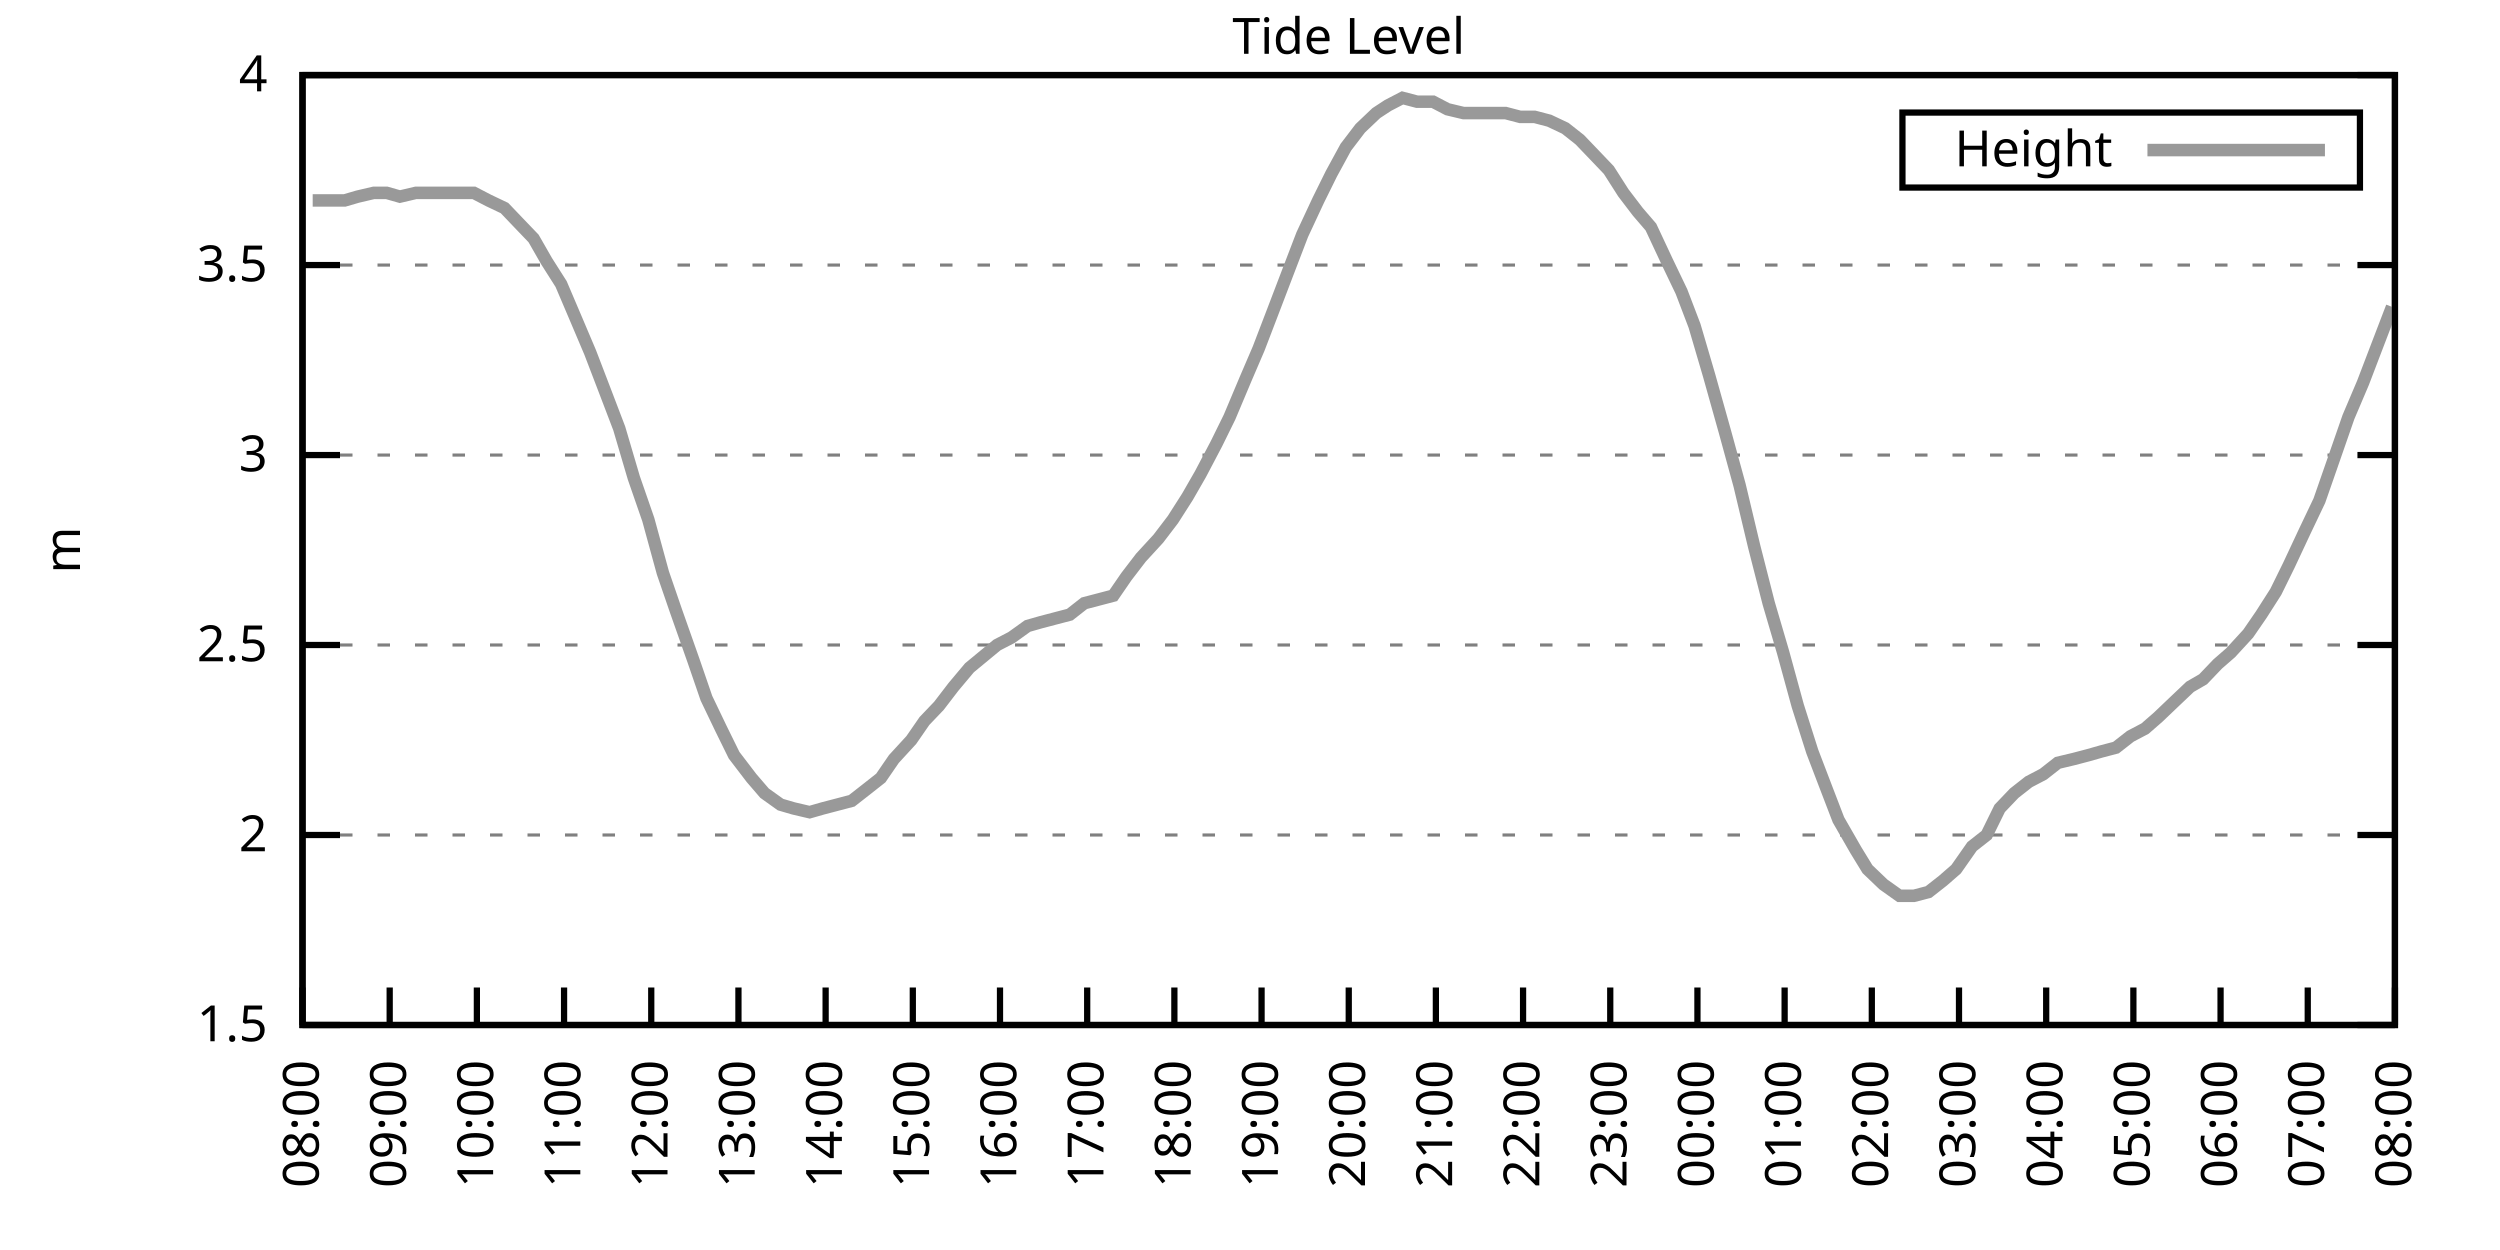
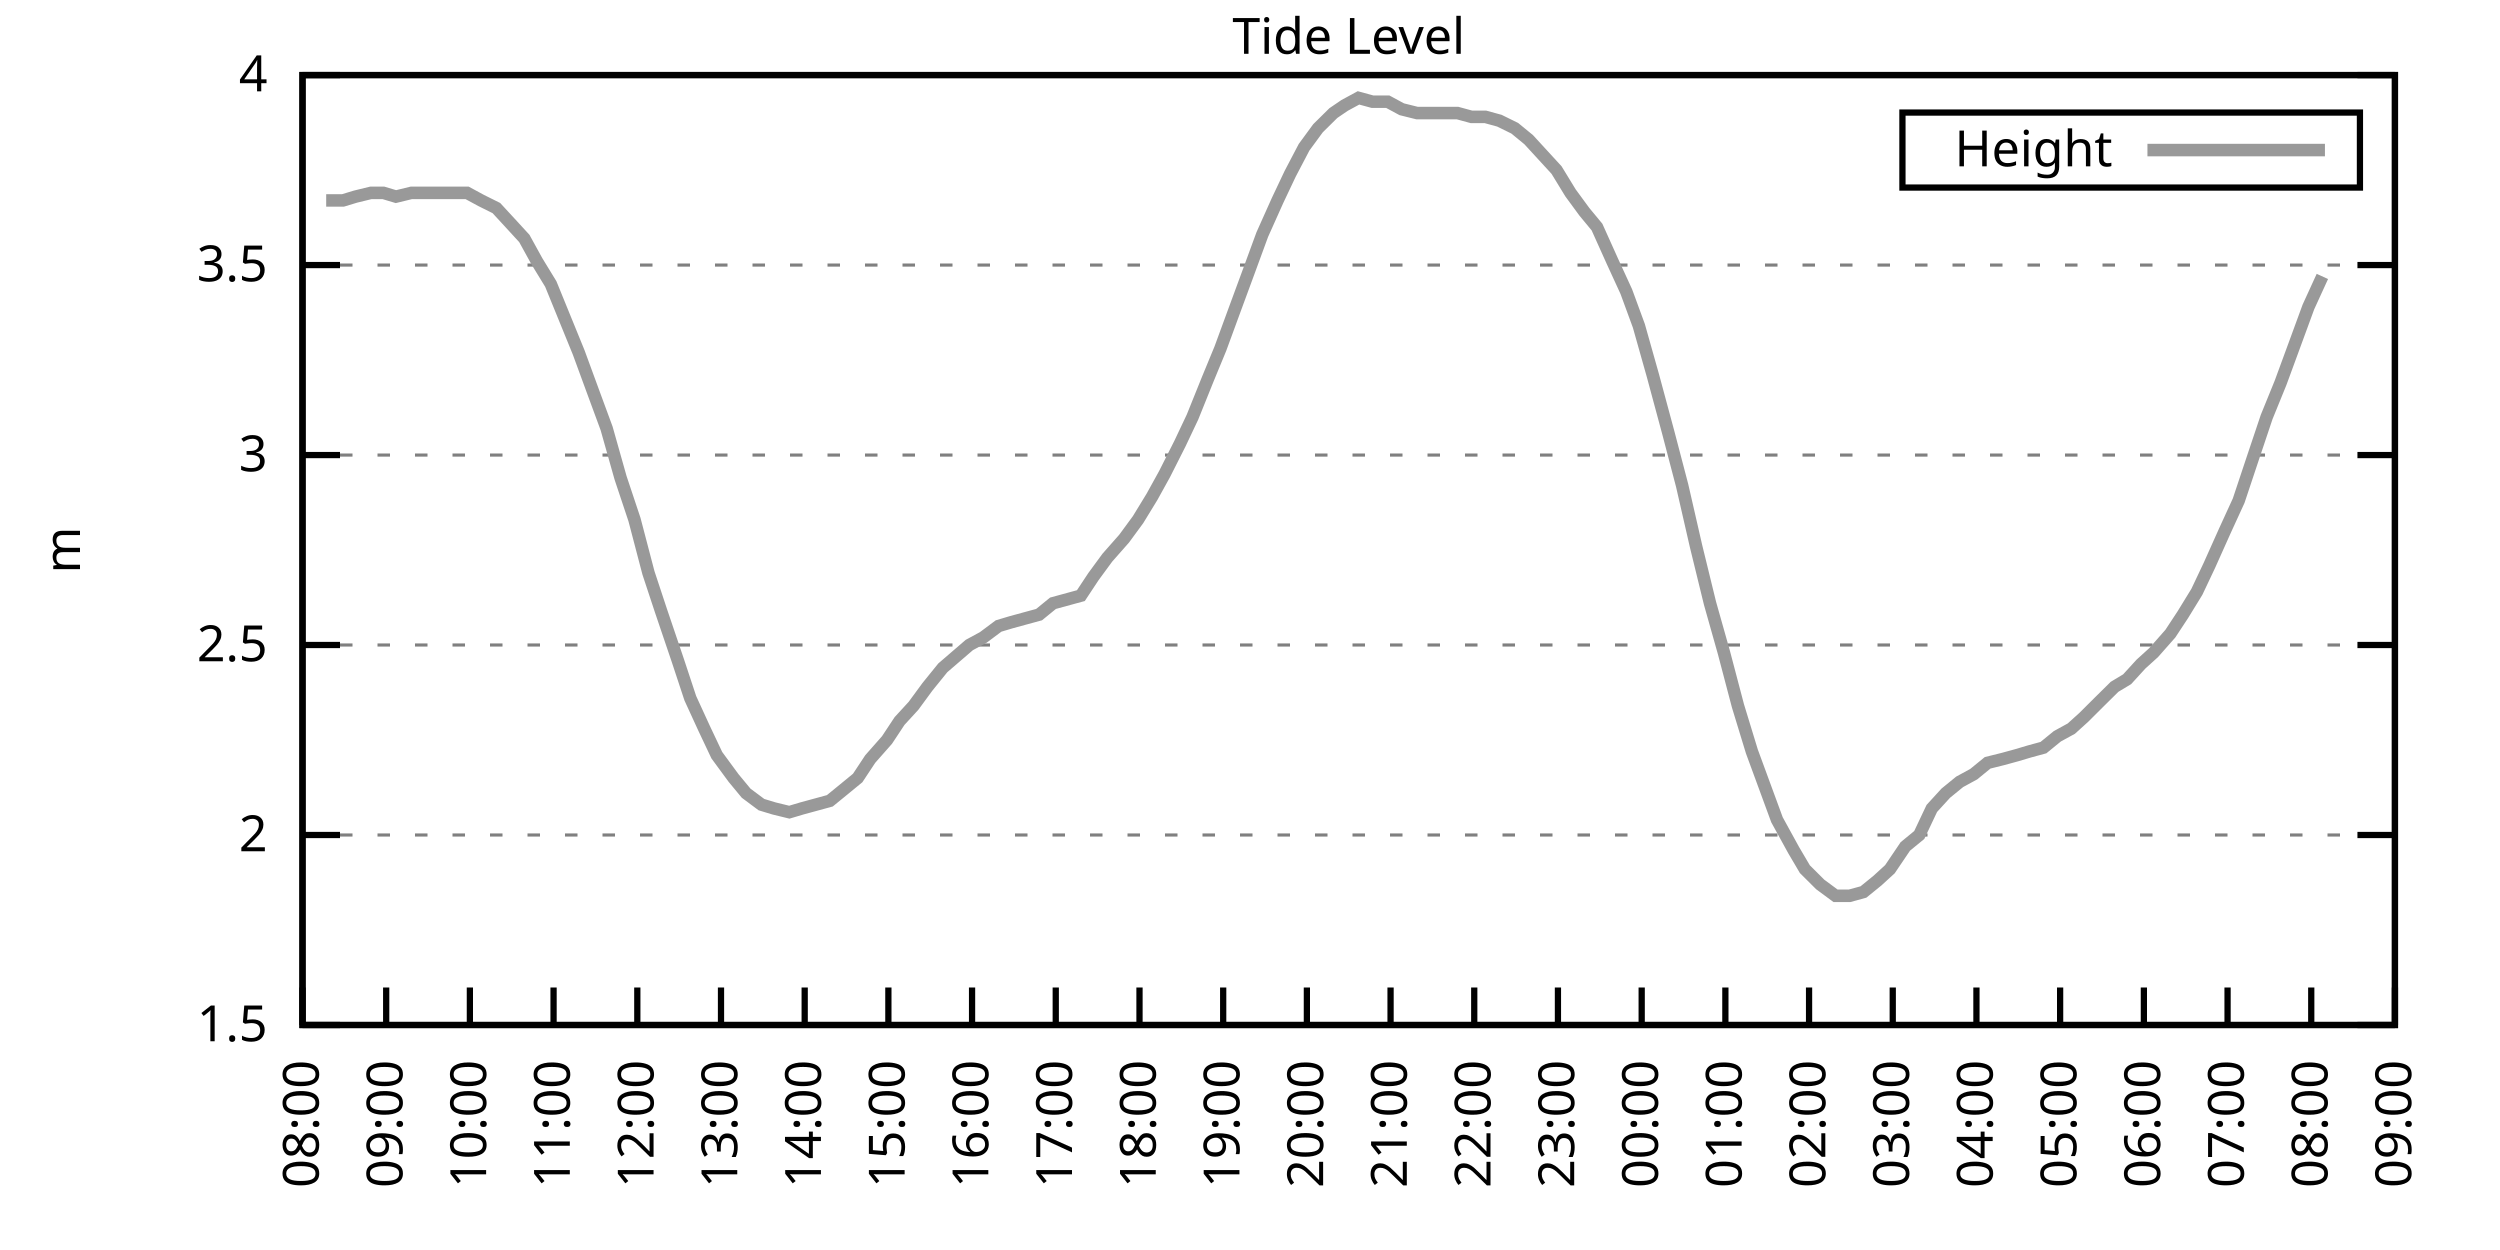
<svg xmlns="http://www.w3.org/2000/svg" xmlns:xlink="http://www.w3.org/1999/xlink" width="400" height="200" viewBox="0 0 400 200">
  <g id="gnuplot_canvas">
    <rect x="0" y="0" width="400" height="200" fill="none" />
    <defs>
      <circle id="gpDot" r="0.5" stroke-width="0.5" stroke="currentColor" />
      <path id="gpPt0" stroke-width="0.333" stroke="currentColor" d="M-1,0 h2 M0,-1 v2" />
      <path id="gpPt1" stroke-width="0.333" stroke="currentColor" d="M-1,-1 L1,1 M1,-1 L-1,1" />
      <path id="gpPt2" stroke-width="0.333" stroke="currentColor" d="M-1,0 L1,0 M0,-1 L0,1 M-1,-1 L1,1 M-1,1 L1,-1" />
      <rect id="gpPt3" stroke-width="0.333" stroke="currentColor" x="-1" y="-1" width="2" height="2" />
      <rect id="gpPt4" stroke-width="0.333" stroke="currentColor" fill="currentColor" x="-1" y="-1" width="2" height="2" />
      <circle id="gpPt5" stroke-width="0.333" stroke="currentColor" cx="0" cy="0" r="1" />
      <use xlink:href="#gpPt5" id="gpPt6" fill="currentColor" stroke="none" />
      <path id="gpPt7" stroke-width="0.333" stroke="currentColor" d="M0,-1.33 L-1.33,0.67 L1.33,0.67 z" />
      <use xlink:href="#gpPt7" id="gpPt8" fill="currentColor" stroke="none" />
      <use xlink:href="#gpPt7" id="gpPt9" stroke="currentColor" transform="rotate(180)" />
      <use xlink:href="#gpPt9" id="gpPt10" fill="currentColor" stroke="none" />
      <use xlink:href="#gpPt3" id="gpPt11" stroke="currentColor" transform="rotate(45)" />
      <use xlink:href="#gpPt11" id="gpPt12" fill="currentColor" stroke="none" />
      <path id="gpPt13" stroke-width="0.333" stroke="currentColor" d="M0,1.330 L1.265,0.411 L0.782,-1.067 L-0.782,-1.076 L-1.265,0.411 z" />
      <use xlink:href="#gpPt13" id="gpPt14" fill="currentColor" stroke="none" />
      <filter id="textbox" filterUnits="objectBoundingBox" x="0" y="0" height="1" width="1">
        <feFlood flood-color="white" flood-opacity="1" result="bgnd" />
        <feComposite in="SourceGraphic" in2="bgnd" operator="atop" />
      </filter>
      <filter id="greybox" filterUnits="objectBoundingBox" x="0" y="0" height="1" width="1">
        <feFlood flood-color="lightgrey" flood-opacity="1" result="grey" />
        <feComposite in="SourceGraphic" in2="grey" operator="atop" />
      </filter>
    </defs>
    <g fill="none" color="white" stroke="currentColor" stroke-width="1.00" stroke-linecap="butt" stroke-linejoin="miter">
</g>
    <g fill="none" color="black" stroke="currentColor" stroke-width="1.00" stroke-linecap="butt" stroke-linejoin="miter">
      <g stroke="none" shape-rendering="crispEdges">
        <polygon fill="rgb(255, 255, 255)" points="48.40,164.00 383.18,164.00 383.18,12.02 48.40,12.02 " />
      </g>
    </g>
    <g fill="none" color="black" stroke="currentColor" stroke-width="1.00" stroke-linecap="butt" stroke-linejoin="miter">
</g>
    <g fill="none" color="black" stroke="black" stroke-width="0.50" stroke-linecap="butt" stroke-linejoin="miter">
</g>
    <g fill="none" color="gray" stroke="currentColor" stroke-width="0.50" stroke-linecap="butt" stroke-linejoin="miter">
      <path stroke="gray" stroke-dasharray="2,4" class="gridline" d="M48.40,164.00 L383.19,164.00  " />
    </g>
    <g fill="none" color="gray" stroke="gray" stroke-width="1.00" stroke-linecap="butt" stroke-linejoin="miter">
</g>
    <g fill="none" color="black" stroke="currentColor" stroke-width="1.00" stroke-linecap="butt" stroke-linejoin="miter">
      <path stroke="black" d="M48.40,164.00 L54.40,164.00 M383.19,164.00 L377.19,164.00  " />
      <g transform="translate(42.80,166.60)" stroke="none" fill="black" font-family="Sans" font-size="8.00" text-anchor="end">
        <text>
          <tspan font-family="Sans"> 1.5</tspan>
        </text>
      </g>
    </g>
    <g fill="none" color="black" stroke="currentColor" stroke-width="1.00" stroke-linecap="butt" stroke-linejoin="miter">
</g>
    <g fill="none" color="black" stroke="black" stroke-width="0.50" stroke-linecap="butt" stroke-linejoin="miter">
</g>
    <g fill="none" color="gray" stroke="currentColor" stroke-width="0.50" stroke-linecap="butt" stroke-linejoin="miter">
      <path stroke="gray" stroke-dasharray="2,4" class="gridline" d="M48.40,133.60 L383.19,133.60  " />
    </g>
    <g fill="none" color="gray" stroke="gray" stroke-width="1.00" stroke-linecap="butt" stroke-linejoin="miter">
</g>
    <g fill="none" color="black" stroke="currentColor" stroke-width="1.00" stroke-linecap="butt" stroke-linejoin="miter">
      <path stroke="black" d="M48.40,133.60 L54.40,133.60 M383.19,133.60 L377.19,133.60  " />
      <g transform="translate(42.80,136.20)" stroke="none" fill="black" font-family="Sans" font-size="8.00" text-anchor="end">
        <text>
          <tspan font-family="Sans"> 2</tspan>
        </text>
      </g>
    </g>
    <g fill="none" color="black" stroke="currentColor" stroke-width="1.00" stroke-linecap="butt" stroke-linejoin="miter">
</g>
    <g fill="none" color="black" stroke="black" stroke-width="0.50" stroke-linecap="butt" stroke-linejoin="miter">
</g>
    <g fill="none" color="gray" stroke="currentColor" stroke-width="0.50" stroke-linecap="butt" stroke-linejoin="miter">
      <path stroke="gray" stroke-dasharray="2,4" class="gridline" d="M48.40,103.20 L383.19,103.20  " />
    </g>
    <g fill="none" color="gray" stroke="gray" stroke-width="1.00" stroke-linecap="butt" stroke-linejoin="miter">
</g>
    <g fill="none" color="black" stroke="currentColor" stroke-width="1.00" stroke-linecap="butt" stroke-linejoin="miter">
      <path stroke="black" d="M48.40,103.20 L54.40,103.20 M383.19,103.20 L377.19,103.20  " />
      <g transform="translate(42.80,105.80)" stroke="none" fill="black" font-family="Sans" font-size="8.00" text-anchor="end">
        <text>
          <tspan font-family="Sans"> 2.5</tspan>
        </text>
      </g>
    </g>
    <g fill="none" color="black" stroke="currentColor" stroke-width="1.00" stroke-linecap="butt" stroke-linejoin="miter">
</g>
    <g fill="none" color="black" stroke="black" stroke-width="0.50" stroke-linecap="butt" stroke-linejoin="miter">
</g>
    <g fill="none" color="gray" stroke="currentColor" stroke-width="0.50" stroke-linecap="butt" stroke-linejoin="miter">
      <path stroke="gray" stroke-dasharray="2,4" class="gridline" d="M48.40,72.81 L383.19,72.81  " />
    </g>
    <g fill="none" color="gray" stroke="gray" stroke-width="1.00" stroke-linecap="butt" stroke-linejoin="miter">
</g>
    <g fill="none" color="black" stroke="currentColor" stroke-width="1.00" stroke-linecap="butt" stroke-linejoin="miter">
      <path stroke="black" d="M48.40,72.81 L54.40,72.81 M383.19,72.81 L377.19,72.81  " />
      <g transform="translate(42.80,75.41)" stroke="none" fill="black" font-family="Sans" font-size="8.00" text-anchor="end">
        <text>
          <tspan font-family="Sans"> 3</tspan>
        </text>
      </g>
    </g>
    <g fill="none" color="black" stroke="currentColor" stroke-width="1.00" stroke-linecap="butt" stroke-linejoin="miter">
</g>
    <g fill="none" color="black" stroke="black" stroke-width="0.50" stroke-linecap="butt" stroke-linejoin="miter">
</g>
    <g fill="none" color="gray" stroke="currentColor" stroke-width="0.50" stroke-linecap="butt" stroke-linejoin="miter">
      <path stroke="gray" stroke-dasharray="2,4" class="gridline" d="M48.40,42.41 L383.19,42.41  " />
    </g>
    <g fill="none" color="gray" stroke="gray" stroke-width="1.00" stroke-linecap="butt" stroke-linejoin="miter">
</g>
    <g fill="none" color="black" stroke="currentColor" stroke-width="1.00" stroke-linecap="butt" stroke-linejoin="miter">
      <path stroke="black" d="M48.40,42.41 L54.40,42.41 M383.19,42.41 L377.19,42.41  " />
      <g transform="translate(42.80,45.01)" stroke="none" fill="black" font-family="Sans" font-size="8.00" text-anchor="end">
        <text>
          <tspan font-family="Sans"> 3.5</tspan>
        </text>
      </g>
    </g>
    <g fill="none" color="black" stroke="currentColor" stroke-width="1.00" stroke-linecap="butt" stroke-linejoin="miter">
</g>
    <g fill="none" color="black" stroke="black" stroke-width="0.50" stroke-linecap="butt" stroke-linejoin="miter">
</g>
    <g fill="none" color="gray" stroke="currentColor" stroke-width="0.50" stroke-linecap="butt" stroke-linejoin="miter">
      <path stroke="gray" stroke-dasharray="2,4" class="gridline" d="M48.40,12.01 L383.19,12.01  " />
    </g>
    <g fill="none" color="gray" stroke="gray" stroke-width="1.00" stroke-linecap="butt" stroke-linejoin="miter">
</g>
    <g fill="none" color="black" stroke="currentColor" stroke-width="1.00" stroke-linecap="butt" stroke-linejoin="miter">
      <path stroke="black" d="M48.40,12.01 L54.40,12.01 M383.19,12.01 L377.19,12.01  " />
      <g transform="translate(42.80,14.61)" stroke="none" fill="black" font-family="Sans" font-size="8.00" text-anchor="end">
        <text>
          <tspan font-family="Sans"> 4</tspan>
        </text>
      </g>
    </g>
    <g fill="none" color="black" stroke="currentColor" stroke-width="1.00" stroke-linecap="butt" stroke-linejoin="miter">
      <path stroke="black" d="M48.40,164.00 L48.40,158.00  " />
      <g transform="translate(51.00,169.60) rotate(270.00)" stroke="none" fill="black" font-family="Sans" font-size="8.00" text-anchor="end">
        <text>
          <tspan font-family="Sans">08:00</tspan>
        </text>
      </g>
    </g>
    <g fill="none" color="black" stroke="currentColor" stroke-width="1.00" stroke-linecap="butt" stroke-linejoin="miter">
-       <path stroke="black" d="M62.35,164.00 L62.35,158.00  " />
-       <g transform="translate(64.95,169.60) rotate(270.00)" stroke="none" fill="black" font-family="Sans" font-size="8.00" text-anchor="end">
+       <path stroke="black" d="M61.79,164.00 L61.79,158.00  " />
+       <g transform="translate(64.39,169.60) rotate(270.00)" stroke="none" fill="black" font-family="Sans" font-size="8.00" text-anchor="end">
        <text>
          <tspan font-family="Sans">09:00</tspan>
        </text>
      </g>
    </g>
    <g fill="none" color="black" stroke="currentColor" stroke-width="1.00" stroke-linecap="butt" stroke-linejoin="miter">
-       <path stroke="black" d="M76.30,164.00 L76.30,158.00  " />
-       <g transform="translate(78.90,169.60) rotate(270.00)" stroke="none" fill="black" font-family="Sans" font-size="8.00" text-anchor="end">
+       <path stroke="black" d="M75.18,164.00 L75.18,158.00  " />
+       <g transform="translate(77.78,169.60) rotate(270.00)" stroke="none" fill="black" font-family="Sans" font-size="8.00" text-anchor="end">
        <text>
          <tspan font-family="Sans">10:00</tspan>
        </text>
      </g>
    </g>
    <g fill="none" color="black" stroke="currentColor" stroke-width="1.00" stroke-linecap="butt" stroke-linejoin="miter">
-       <path stroke="black" d="M90.25,164.00 L90.25,158.00  " />
-       <g transform="translate(92.85,169.60) rotate(270.00)" stroke="none" fill="black" font-family="Sans" font-size="8.00" text-anchor="end">
+       <path stroke="black" d="M88.57,164.00 L88.57,158.00  " />
+       <g transform="translate(91.17,169.60) rotate(270.00)" stroke="none" fill="black" font-family="Sans" font-size="8.00" text-anchor="end">
        <text>
          <tspan font-family="Sans">11:00</tspan>
        </text>
      </g>
    </g>
    <g fill="none" color="black" stroke="currentColor" stroke-width="1.00" stroke-linecap="butt" stroke-linejoin="miter">
-       <path stroke="black" d="M104.20,164.00 L104.20,158.00  " />
-       <g transform="translate(106.80,169.60) rotate(270.00)" stroke="none" fill="black" font-family="Sans" font-size="8.00" text-anchor="end">
+       <path stroke="black" d="M101.97,164.00 L101.97,158.00  " />
+       <g transform="translate(104.57,169.60) rotate(270.00)" stroke="none" fill="black" font-family="Sans" font-size="8.00" text-anchor="end">
        <text>
          <tspan font-family="Sans">12:00</tspan>
        </text>
      </g>
    </g>
    <g fill="none" color="black" stroke="currentColor" stroke-width="1.00" stroke-linecap="butt" stroke-linejoin="miter">
-       <path stroke="black" d="M118.15,164.00 L118.15,158.00  " />
-       <g transform="translate(120.75,169.60) rotate(270.00)" stroke="none" fill="black" font-family="Sans" font-size="8.00" text-anchor="end">
+       <path stroke="black" d="M115.36,164.00 L115.36,158.00  " />
+       <g transform="translate(117.96,169.60) rotate(270.00)" stroke="none" fill="black" font-family="Sans" font-size="8.00" text-anchor="end">
        <text>
          <tspan font-family="Sans">13:00</tspan>
        </text>
      </g>
    </g>
    <g fill="none" color="black" stroke="currentColor" stroke-width="1.00" stroke-linecap="butt" stroke-linejoin="miter">
-       <path stroke="black" d="M132.10,164.00 L132.10,158.00  " />
-       <g transform="translate(134.70,169.60) rotate(270.00)" stroke="none" fill="black" font-family="Sans" font-size="8.00" text-anchor="end">
+       <path stroke="black" d="M128.75,164.00 L128.75,158.00  " />
+       <g transform="translate(131.35,169.60) rotate(270.00)" stroke="none" fill="black" font-family="Sans" font-size="8.00" text-anchor="end">
        <text>
          <tspan font-family="Sans">14:00</tspan>
        </text>
      </g>
    </g>
    <g fill="none" color="black" stroke="currentColor" stroke-width="1.00" stroke-linecap="butt" stroke-linejoin="miter">
-       <path stroke="black" d="M146.05,164.00 L146.05,158.00  " />
-       <g transform="translate(148.65,169.60) rotate(270.00)" stroke="none" fill="black" font-family="Sans" font-size="8.00" text-anchor="end">
+       <path stroke="black" d="M142.14,164.00 L142.14,158.00  " />
+       <g transform="translate(144.74,169.60) rotate(270.00)" stroke="none" fill="black" font-family="Sans" font-size="8.00" text-anchor="end">
        <text>
          <tspan font-family="Sans">15:00</tspan>
        </text>
      </g>
    </g>
    <g fill="none" color="black" stroke="currentColor" stroke-width="1.00" stroke-linecap="butt" stroke-linejoin="miter">
-       <path stroke="black" d="M160.00,164.00 L160.00,158.00  " />
-       <g transform="translate(162.60,169.60) rotate(270.00)" stroke="none" fill="black" font-family="Sans" font-size="8.00" text-anchor="end">
+       <path stroke="black" d="M155.53,164.00 L155.53,158.00  " />
+       <g transform="translate(158.13,169.60) rotate(270.00)" stroke="none" fill="black" font-family="Sans" font-size="8.00" text-anchor="end">
        <text>
          <tspan font-family="Sans">16:00</tspan>
        </text>
      </g>
    </g>
    <g fill="none" color="black" stroke="currentColor" stroke-width="1.00" stroke-linecap="butt" stroke-linejoin="miter">
-       <path stroke="black" d="M173.95,164.00 L173.95,158.00  " />
-       <g transform="translate(176.55,169.60) rotate(270.00)" stroke="none" fill="black" font-family="Sans" font-size="8.00" text-anchor="end">
+       <path stroke="black" d="M168.92,164.00 L168.92,158.00  " />
+       <g transform="translate(171.52,169.60) rotate(270.00)" stroke="none" fill="black" font-family="Sans" font-size="8.00" text-anchor="end">
        <text>
          <tspan font-family="Sans">17:00</tspan>
        </text>
      </g>
    </g>
    <g fill="none" color="black" stroke="currentColor" stroke-width="1.00" stroke-linecap="butt" stroke-linejoin="miter">
-       <path stroke="black" d="M187.90,164.00 L187.90,158.00  " />
-       <g transform="translate(190.50,169.60) rotate(270.00)" stroke="none" fill="black" font-family="Sans" font-size="8.00" text-anchor="end">
+       <path stroke="black" d="M182.32,164.00 L182.32,158.00  " />
+       <g transform="translate(184.92,169.60) rotate(270.00)" stroke="none" fill="black" font-family="Sans" font-size="8.00" text-anchor="end">
        <text>
          <tspan font-family="Sans">18:00</tspan>
        </text>
      </g>
    </g>
    <g fill="none" color="black" stroke="currentColor" stroke-width="1.00" stroke-linecap="butt" stroke-linejoin="miter">
-       <path stroke="black" d="M201.85,164.00 L201.85,158.00  " />
-       <g transform="translate(204.45,169.60) rotate(270.00)" stroke="none" fill="black" font-family="Sans" font-size="8.00" text-anchor="end">
+       <path stroke="black" d="M195.71,164.00 L195.71,158.00  " />
+       <g transform="translate(198.31,169.60) rotate(270.00)" stroke="none" fill="black" font-family="Sans" font-size="8.00" text-anchor="end">
        <text>
          <tspan font-family="Sans">19:00</tspan>
        </text>
      </g>
    </g>
    <g fill="none" color="black" stroke="currentColor" stroke-width="1.00" stroke-linecap="butt" stroke-linejoin="miter">
-       <path stroke="black" d="M215.80,164.00 L215.80,158.00  " />
-       <g transform="translate(218.40,169.60) rotate(270.00)" stroke="none" fill="black" font-family="Sans" font-size="8.00" text-anchor="end">
+       <path stroke="black" d="M209.10,164.00 L209.10,158.00  " />
+       <g transform="translate(211.70,169.60) rotate(270.00)" stroke="none" fill="black" font-family="Sans" font-size="8.00" text-anchor="end">
        <text>
          <tspan font-family="Sans">20:00</tspan>
        </text>
      </g>
    </g>
    <g fill="none" color="black" stroke="currentColor" stroke-width="1.00" stroke-linecap="butt" stroke-linejoin="miter">
-       <path stroke="black" d="M229.74,164.00 L229.74,158.00  " />
-       <g transform="translate(232.34,169.60) rotate(270.00)" stroke="none" fill="black" font-family="Sans" font-size="8.00" text-anchor="end">
+       <path stroke="black" d="M222.49,164.00 L222.49,158.00  " />
+       <g transform="translate(225.09,169.60) rotate(270.00)" stroke="none" fill="black" font-family="Sans" font-size="8.00" text-anchor="end">
        <text>
          <tspan font-family="Sans">21:00</tspan>
        </text>
      </g>
    </g>
    <g fill="none" color="black" stroke="currentColor" stroke-width="1.00" stroke-linecap="butt" stroke-linejoin="miter">
-       <path stroke="black" d="M243.69,164.00 L243.69,158.00  " />
-       <g transform="translate(246.29,169.60) rotate(270.00)" stroke="none" fill="black" font-family="Sans" font-size="8.00" text-anchor="end">
+       <path stroke="black" d="M235.88,164.00 L235.88,158.00  " />
+       <g transform="translate(238.48,169.60) rotate(270.00)" stroke="none" fill="black" font-family="Sans" font-size="8.00" text-anchor="end">
        <text>
          <tspan font-family="Sans">22:00</tspan>
        </text>
      </g>
    </g>
    <g fill="none" color="black" stroke="currentColor" stroke-width="1.00" stroke-linecap="butt" stroke-linejoin="miter">
-       <path stroke="black" d="M257.64,164.00 L257.64,158.00  " />
-       <g transform="translate(260.24,169.60) rotate(270.00)" stroke="none" fill="black" font-family="Sans" font-size="8.00" text-anchor="end">
+       <path stroke="black" d="M249.27,164.00 L249.27,158.00  " />
+       <g transform="translate(251.87,169.60) rotate(270.00)" stroke="none" fill="black" font-family="Sans" font-size="8.00" text-anchor="end">
        <text>
          <tspan font-family="Sans">23:00</tspan>
        </text>
      </g>
    </g>
    <g fill="none" color="black" stroke="currentColor" stroke-width="1.00" stroke-linecap="butt" stroke-linejoin="miter">
-       <path stroke="black" d="M271.59,164.00 L271.59,158.00  " />
-       <g transform="translate(274.19,169.60) rotate(270.00)" stroke="none" fill="black" font-family="Sans" font-size="8.00" text-anchor="end">
+       <path stroke="black" d="M262.67,164.00 L262.67,158.00  " />
+       <g transform="translate(265.27,169.60) rotate(270.00)" stroke="none" fill="black" font-family="Sans" font-size="8.00" text-anchor="end">
        <text>
          <tspan font-family="Sans">00:00</tspan>
        </text>
      </g>
    </g>
    <g fill="none" color="black" stroke="currentColor" stroke-width="1.00" stroke-linecap="butt" stroke-linejoin="miter">
-       <path stroke="black" d="M285.54,164.00 L285.54,158.00  " />
-       <g transform="translate(288.14,169.60) rotate(270.00)" stroke="none" fill="black" font-family="Sans" font-size="8.00" text-anchor="end">
+       <path stroke="black" d="M276.06,164.00 L276.06,158.00  " />
+       <g transform="translate(278.66,169.60) rotate(270.00)" stroke="none" fill="black" font-family="Sans" font-size="8.00" text-anchor="end">
        <text>
          <tspan font-family="Sans">01:00</tspan>
        </text>
      </g>
    </g>
    <g fill="none" color="black" stroke="currentColor" stroke-width="1.00" stroke-linecap="butt" stroke-linejoin="miter">
-       <path stroke="black" d="M299.49,164.00 L299.49,158.00  " />
-       <g transform="translate(302.09,169.60) rotate(270.00)" stroke="none" fill="black" font-family="Sans" font-size="8.00" text-anchor="end">
+       <path stroke="black" d="M289.45,164.00 L289.45,158.00  " />
+       <g transform="translate(292.05,169.60) rotate(270.00)" stroke="none" fill="black" font-family="Sans" font-size="8.00" text-anchor="end">
        <text>
          <tspan font-family="Sans">02:00</tspan>
        </text>
      </g>
    </g>
    <g fill="none" color="black" stroke="currentColor" stroke-width="1.00" stroke-linecap="butt" stroke-linejoin="miter">
-       <path stroke="black" d="M313.44,164.00 L313.44,158.00  " />
-       <g transform="translate(316.04,169.60) rotate(270.00)" stroke="none" fill="black" font-family="Sans" font-size="8.00" text-anchor="end">
+       <path stroke="black" d="M302.84,164.00 L302.84,158.00  " />
+       <g transform="translate(305.44,169.60) rotate(270.00)" stroke="none" fill="black" font-family="Sans" font-size="8.00" text-anchor="end">
        <text>
          <tspan font-family="Sans">03:00</tspan>
        </text>
      </g>
    </g>
    <g fill="none" color="black" stroke="currentColor" stroke-width="1.00" stroke-linecap="butt" stroke-linejoin="miter">
-       <path stroke="black" d="M327.39,164.00 L327.39,158.00  " />
-       <g transform="translate(329.99,169.60) rotate(270.00)" stroke="none" fill="black" font-family="Sans" font-size="8.00" text-anchor="end">
+       <path stroke="black" d="M316.23,164.00 L316.23,158.00  " />
+       <g transform="translate(318.83,169.60) rotate(270.00)" stroke="none" fill="black" font-family="Sans" font-size="8.00" text-anchor="end">
        <text>
          <tspan font-family="Sans">04:00</tspan>
        </text>
      </g>
    </g>
    <g fill="none" color="black" stroke="currentColor" stroke-width="1.00" stroke-linecap="butt" stroke-linejoin="miter">
-       <path stroke="black" d="M341.34,164.00 L341.34,158.00  " />
-       <g transform="translate(343.94,169.60) rotate(270.00)" stroke="none" fill="black" font-family="Sans" font-size="8.00" text-anchor="end">
+       <path stroke="black" d="M329.62,164.00 L329.62,158.00  " />
+       <g transform="translate(332.22,169.60) rotate(270.00)" stroke="none" fill="black" font-family="Sans" font-size="8.00" text-anchor="end">
        <text>
          <tspan font-family="Sans">05:00</tspan>
        </text>
      </g>
    </g>
    <g fill="none" color="black" stroke="currentColor" stroke-width="1.00" stroke-linecap="butt" stroke-linejoin="miter">
-       <path stroke="black" d="M355.29,164.00 L355.29,158.00  " />
-       <g transform="translate(357.89,169.60) rotate(270.00)" stroke="none" fill="black" font-family="Sans" font-size="8.00" text-anchor="end">
+       <path stroke="black" d="M343.02,164.00 L343.02,158.00  " />
+       <g transform="translate(345.62,169.60) rotate(270.00)" stroke="none" fill="black" font-family="Sans" font-size="8.00" text-anchor="end">
        <text>
          <tspan font-family="Sans">06:00</tspan>
        </text>
      </g>
    </g>
    <g fill="none" color="black" stroke="currentColor" stroke-width="1.00" stroke-linecap="butt" stroke-linejoin="miter">
-       <path stroke="black" d="M369.24,164.00 L369.24,158.00  " />
-       <g transform="translate(371.84,169.60) rotate(270.00)" stroke="none" fill="black" font-family="Sans" font-size="8.00" text-anchor="end">
+       <path stroke="black" d="M356.41,164.00 L356.41,158.00  " />
+       <g transform="translate(359.01,169.60) rotate(270.00)" stroke="none" fill="black" font-family="Sans" font-size="8.00" text-anchor="end">
        <text>
          <tspan font-family="Sans">07:00</tspan>
+         </text>
+       </g>
+     </g>
+     <g fill="none" color="black" stroke="currentColor" stroke-width="1.00" stroke-linecap="butt" stroke-linejoin="miter">
+       <path stroke="black" d="M369.80,164.00 L369.80,158.00  " />
+       <g transform="translate(372.40,169.60) rotate(270.00)" stroke="none" fill="black" font-family="Sans" font-size="8.00" text-anchor="end">
+         <text>
+           <tspan font-family="Sans">08:00</tspan>
        </text>
      </g>
    </g>
    <g fill="none" color="black" stroke="currentColor" stroke-width="1.00" stroke-linecap="butt" stroke-linejoin="miter">
      <path stroke="black" d="M383.19,164.00 L383.19,158.00  " />
      <g transform="translate(385.79,169.60) rotate(270.00)" stroke="none" fill="black" font-family="Sans" font-size="8.00" text-anchor="end">
        <text>
-           <tspan font-family="Sans">08:00</tspan>
+           <tspan font-family="Sans">09:00</tspan>
        </text>
      </g>
    </g>
    <g fill="none" color="black" stroke="currentColor" stroke-width="1.00" stroke-linecap="butt" stroke-linejoin="miter">
</g>
    <g fill="none" color="black" stroke="currentColor" stroke-width="1.00" stroke-linecap="butt" stroke-linejoin="miter">
      <path stroke="black" d="M48.40,12.01 L48.40,164.00 L383.19,164.00 L383.19,12.01 L48.40,12.01 Z  " />
    </g>
    <g fill="none" color="black" stroke="currentColor" stroke-width="1.00" stroke-linecap="butt" stroke-linejoin="miter">
</g>
    <g fill="none" color="black" stroke="currentColor" stroke-width="1.00" stroke-linecap="butt" stroke-linejoin="miter">
      <path stroke="black" d="M304.39,30.01 L304.39,18.01 L377.59,18.01 L377.59,30.01 L304.39,30.01 Z  " />
    </g>
    <g id="Tide_level_plot_1">
      <g fill="none" color="white" stroke="black" stroke-width="2.00" stroke-linecap="butt" stroke-linejoin="miter">
</g>
      <g fill="none" color="black" stroke="currentColor" stroke-width="2.00" stroke-linecap="butt" stroke-linejoin="miter">
        <g transform="translate(337.99,26.61)" stroke="none" fill="black" font-family="Sans" font-size="8.00" text-anchor="end">
          <text>
            <tspan font-family="Sans">Height</tspan>
          </text>
        </g>
      </g>
      <g fill="none" color="black" stroke="currentColor" stroke-width="2.00" stroke-linecap="butt" stroke-linejoin="miter">
-         <path stroke="rgb(153, 153, 153)" d="M343.59,24.01 L371.99,24.01 M50.03,32.07 L52.35,32.07 L55.14,32.07 L57.23,31.46 L59.79,30.86 L61.88,30.86   L63.98,31.46 L66.53,30.86 L68.86,30.86 L70.95,30.86 L73.74,30.86 L75.83,30.86 L78.16,32.07 L80.72,33.29   L83.04,35.72 L85.37,38.15 L87.46,41.80 L89.78,45.45 L92.11,50.92 L94.43,56.39 L96.76,62.47 L99.08,68.55   L101.41,76.45 L103.73,83.14 L106.06,91.65 L108.15,97.73 L110.94,105.64 L113.03,111.72 L115.36,116.58 L117.45,120.83   L120.24,124.48 L122.33,126.91 L124.89,128.74 L126.98,129.35 L129.54,129.95 L131.63,129.35 L133.96,128.74 L136.28,128.13   L138.61,126.31 L140.93,124.48 L143.02,121.44 L145.81,118.40 L147.91,115.36 L150.23,112.93 L152.56,109.89 L155.11,106.85   L159.53,103.20 L161.86,101.99 L164.41,100.16 L166.51,99.56 L168.83,98.95 L171.16,98.34 L173.48,96.52 L175.81,95.91   L178.13,95.30 L180.22,92.26 L182.55,89.22 L185.34,86.18 L187.66,83.14 L189.99,79.49 L192.08,75.85 L194.64,70.98   L196.73,66.73 L199.29,60.65 L201.38,55.78 L203.71,49.70 L206.03,43.62 L208.36,37.54 L210.91,32.07 L213.01,27.82   L215.33,23.56 L217.65,20.52 L220.21,18.09 L222.07,16.87 L224.40,15.66 L226.72,16.27 L229.28,16.27 L231.60,17.48   L234.16,18.09 L236.25,18.09 L238.58,18.09 L240.90,18.09 L243.23,18.70 L245.55,18.70 L247.88,19.31 L250.44,20.52   L252.76,22.35 L255.09,24.78 L257.41,27.21 L259.74,30.86 L262.06,33.90 L264.15,36.33 L266.71,41.80 L269.04,46.66   L271.13,52.14 L273.45,60.04 L276.01,69.16 L278.34,77.67 L280.66,87.40 L282.99,96.52 L285.31,104.42 L287.64,112.93   L289.96,120.23 L292.05,125.70 L294.15,131.17 L296.94,136.03 L298.80,139.07 L301.35,141.51 L303.91,143.33 L306.23,143.33   L308.56,142.72 L310.88,140.90 L312.98,139.07 L315.53,135.43 L317.86,133.60 L319.95,129.35 L322.28,126.91 L324.60,125.09   L326.93,123.87 L329.25,122.05 L331.81,121.44 L334.13,120.83 L336.23,120.23 L338.55,119.62 L340.88,117.80 L343.20,116.58   L345.29,114.76 L347.85,112.32 L350.41,109.89 L352.50,108.68 L354.83,106.24 L356.92,104.42 L359.71,101.38 L361.80,98.34   L364.13,94.69 L366.22,90.44 L368.78,84.97 L371.10,80.10 L373.43,73.41 L375.75,66.73 L378.08,61.25 L380.17,55.78   L382.73,49.10  " />
+         <path stroke="rgb(153, 153, 153)" d="M343.59,24.01 L371.99,24.01 M52.19,32.07 L54.87,32.07 L56.88,31.46 L59.34,30.86 L61.35,30.86 L63.35,31.46   L65.81,30.86 L68.04,30.86 L70.05,30.86 L72.73,30.86 L74.74,30.86 L76.97,32.07 L79.42,33.29 L81.66,35.72   L83.89,38.15 L85.90,41.80 L88.13,45.45 L90.36,50.92 L92.59,56.39 L94.82,62.47 L97.06,68.55 L99.29,76.45   L101.52,83.14 L103.75,91.65 L105.76,97.73 L108.44,105.64 L110.45,111.72 L112.68,116.58 L114.69,120.83 L117.37,124.48   L119.38,126.91 L121.83,128.74 L123.84,129.35 L126.29,129.95 L128.30,129.35 L130.54,128.74 L132.77,128.13 L135.00,126.31   L137.23,124.48 L139.24,121.44 L141.92,118.40 L143.93,115.36 L146.16,112.93 L148.39,109.89 L150.85,106.85 L155.09,103.20   L157.32,101.99 L159.77,100.16 L161.78,99.56 L164.01,98.95 L166.25,98.34 L168.48,96.52 L170.71,95.91 L172.94,95.30   L174.95,92.26 L177.18,89.22 L179.86,86.18 L182.09,83.14 L184.32,79.49 L186.33,75.85 L188.79,70.98 L190.80,66.73   L193.25,60.65 L195.26,55.78 L197.49,49.70 L199.73,43.62 L201.96,37.54 L204.41,32.07 L206.42,27.82 L208.65,23.56   L210.88,20.52 L213.34,18.09 L215.13,16.87 L217.36,15.66 L219.59,16.27 L222.04,16.27 L224.28,17.48 L226.73,18.09   L228.74,18.09 L230.97,18.09 L233.20,18.09 L235.44,18.70 L237.67,18.70 L239.90,19.31 L242.36,20.52 L244.59,22.35   L246.82,24.78 L249.05,27.21 L251.28,30.86 L253.51,33.90 L255.52,36.33 L257.98,41.80 L260.21,46.66 L262.22,52.14   L264.45,60.04 L266.91,69.16 L269.14,77.67 L271.37,87.40 L273.60,96.52 L275.83,104.42 L278.07,112.93 L280.30,120.23   L282.31,125.70 L284.32,131.17 L286.99,136.03 L288.78,139.07 L291.23,141.51 L293.69,143.33 L295.92,143.33 L298.15,142.72   L300.39,140.90 L302.39,139.07 L304.85,135.43 L307.08,133.60 L309.09,129.35 L311.32,126.91 L313.55,125.09 L315.79,123.87   L318.02,122.05 L320.47,121.44 L322.70,120.83 L324.71,120.23 L326.95,119.62 L329.18,117.80 L331.41,116.58 L333.42,114.76   L335.87,112.32 L338.33,109.89 L340.34,108.68 L342.57,106.24 L344.58,104.42 L347.26,101.38 L349.26,98.34 L351.50,94.69   L353.51,90.44 L355.96,84.97 L358.19,80.10 L360.42,73.41 L362.66,66.73 L364.89,61.25 L366.90,55.78 L369.35,49.10   L371.58,44.23  " />
      </g>
    </g>
    <g fill="none" color="black" stroke="currentColor" stroke-width="2.00" stroke-linecap="butt" stroke-linejoin="miter">
</g>
    <g fill="none" color="black" stroke="black" stroke-width="1.00" stroke-linecap="butt" stroke-linejoin="miter">
</g>
    <g fill="none" color="black" stroke="currentColor" stroke-width="1.00" stroke-linecap="butt" stroke-linejoin="miter">
      <path stroke="black" d="M48.40,12.01 L48.40,164.00 L383.19,164.00 L383.19,12.01 L48.40,12.01 Z  " />
      <g transform="translate(12.80,88.01) rotate(270.00)" stroke="none" fill="black" font-family="Sans" font-size="8.00" text-anchor="middle">
        <text>
          <tspan font-family="Sans">m</tspan>
        </text>
      </g>
    </g>
    <g fill="none" color="black" stroke="currentColor" stroke-width="1.00" stroke-linecap="butt" stroke-linejoin="miter">
</g>
    <g fill="none" color="black" stroke="currentColor" stroke-width="1.00" stroke-linecap="butt" stroke-linejoin="miter">
      <g transform="translate(215.79,8.61)" stroke="none" fill="black" font-family="Sans" font-size="8.00" text-anchor="middle">
        <text>
          <tspan font-family="Sans">Tide Level</tspan>
        </text>
      </g>
    </g>
    <g fill="none" color="black" stroke="currentColor" stroke-width="1.00" stroke-linecap="butt" stroke-linejoin="miter">
</g>
  </g>
</svg>
